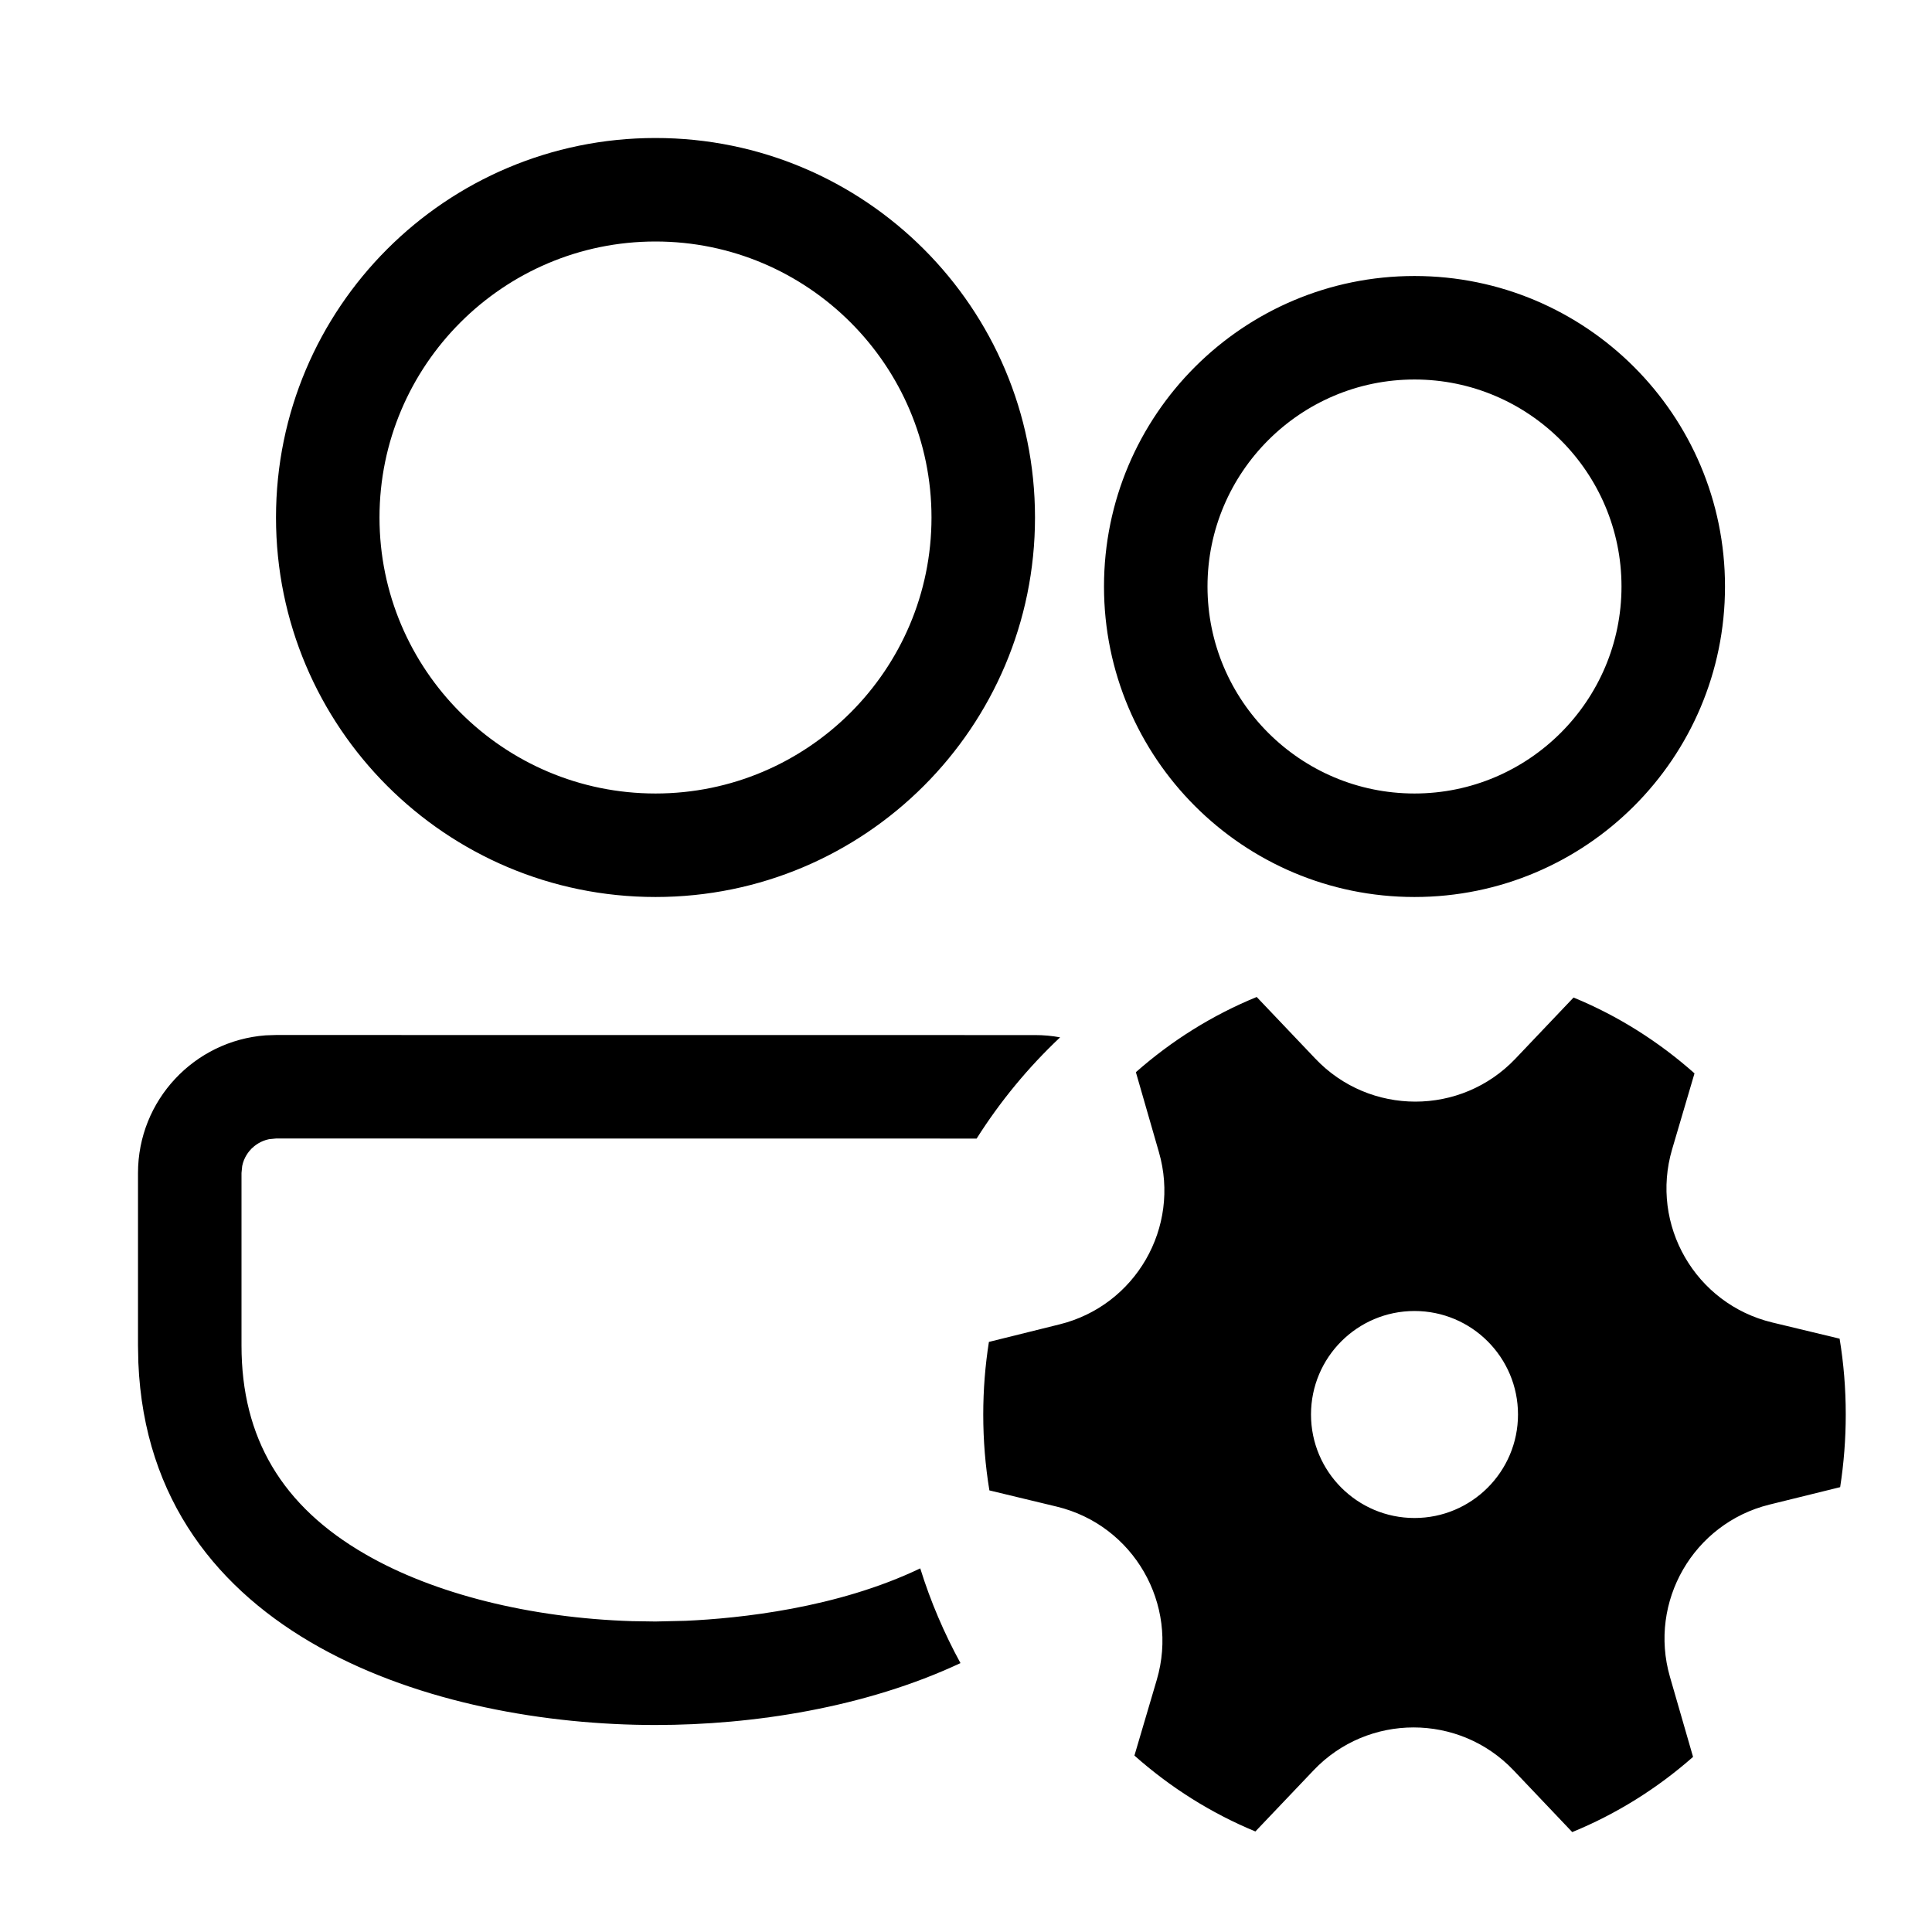
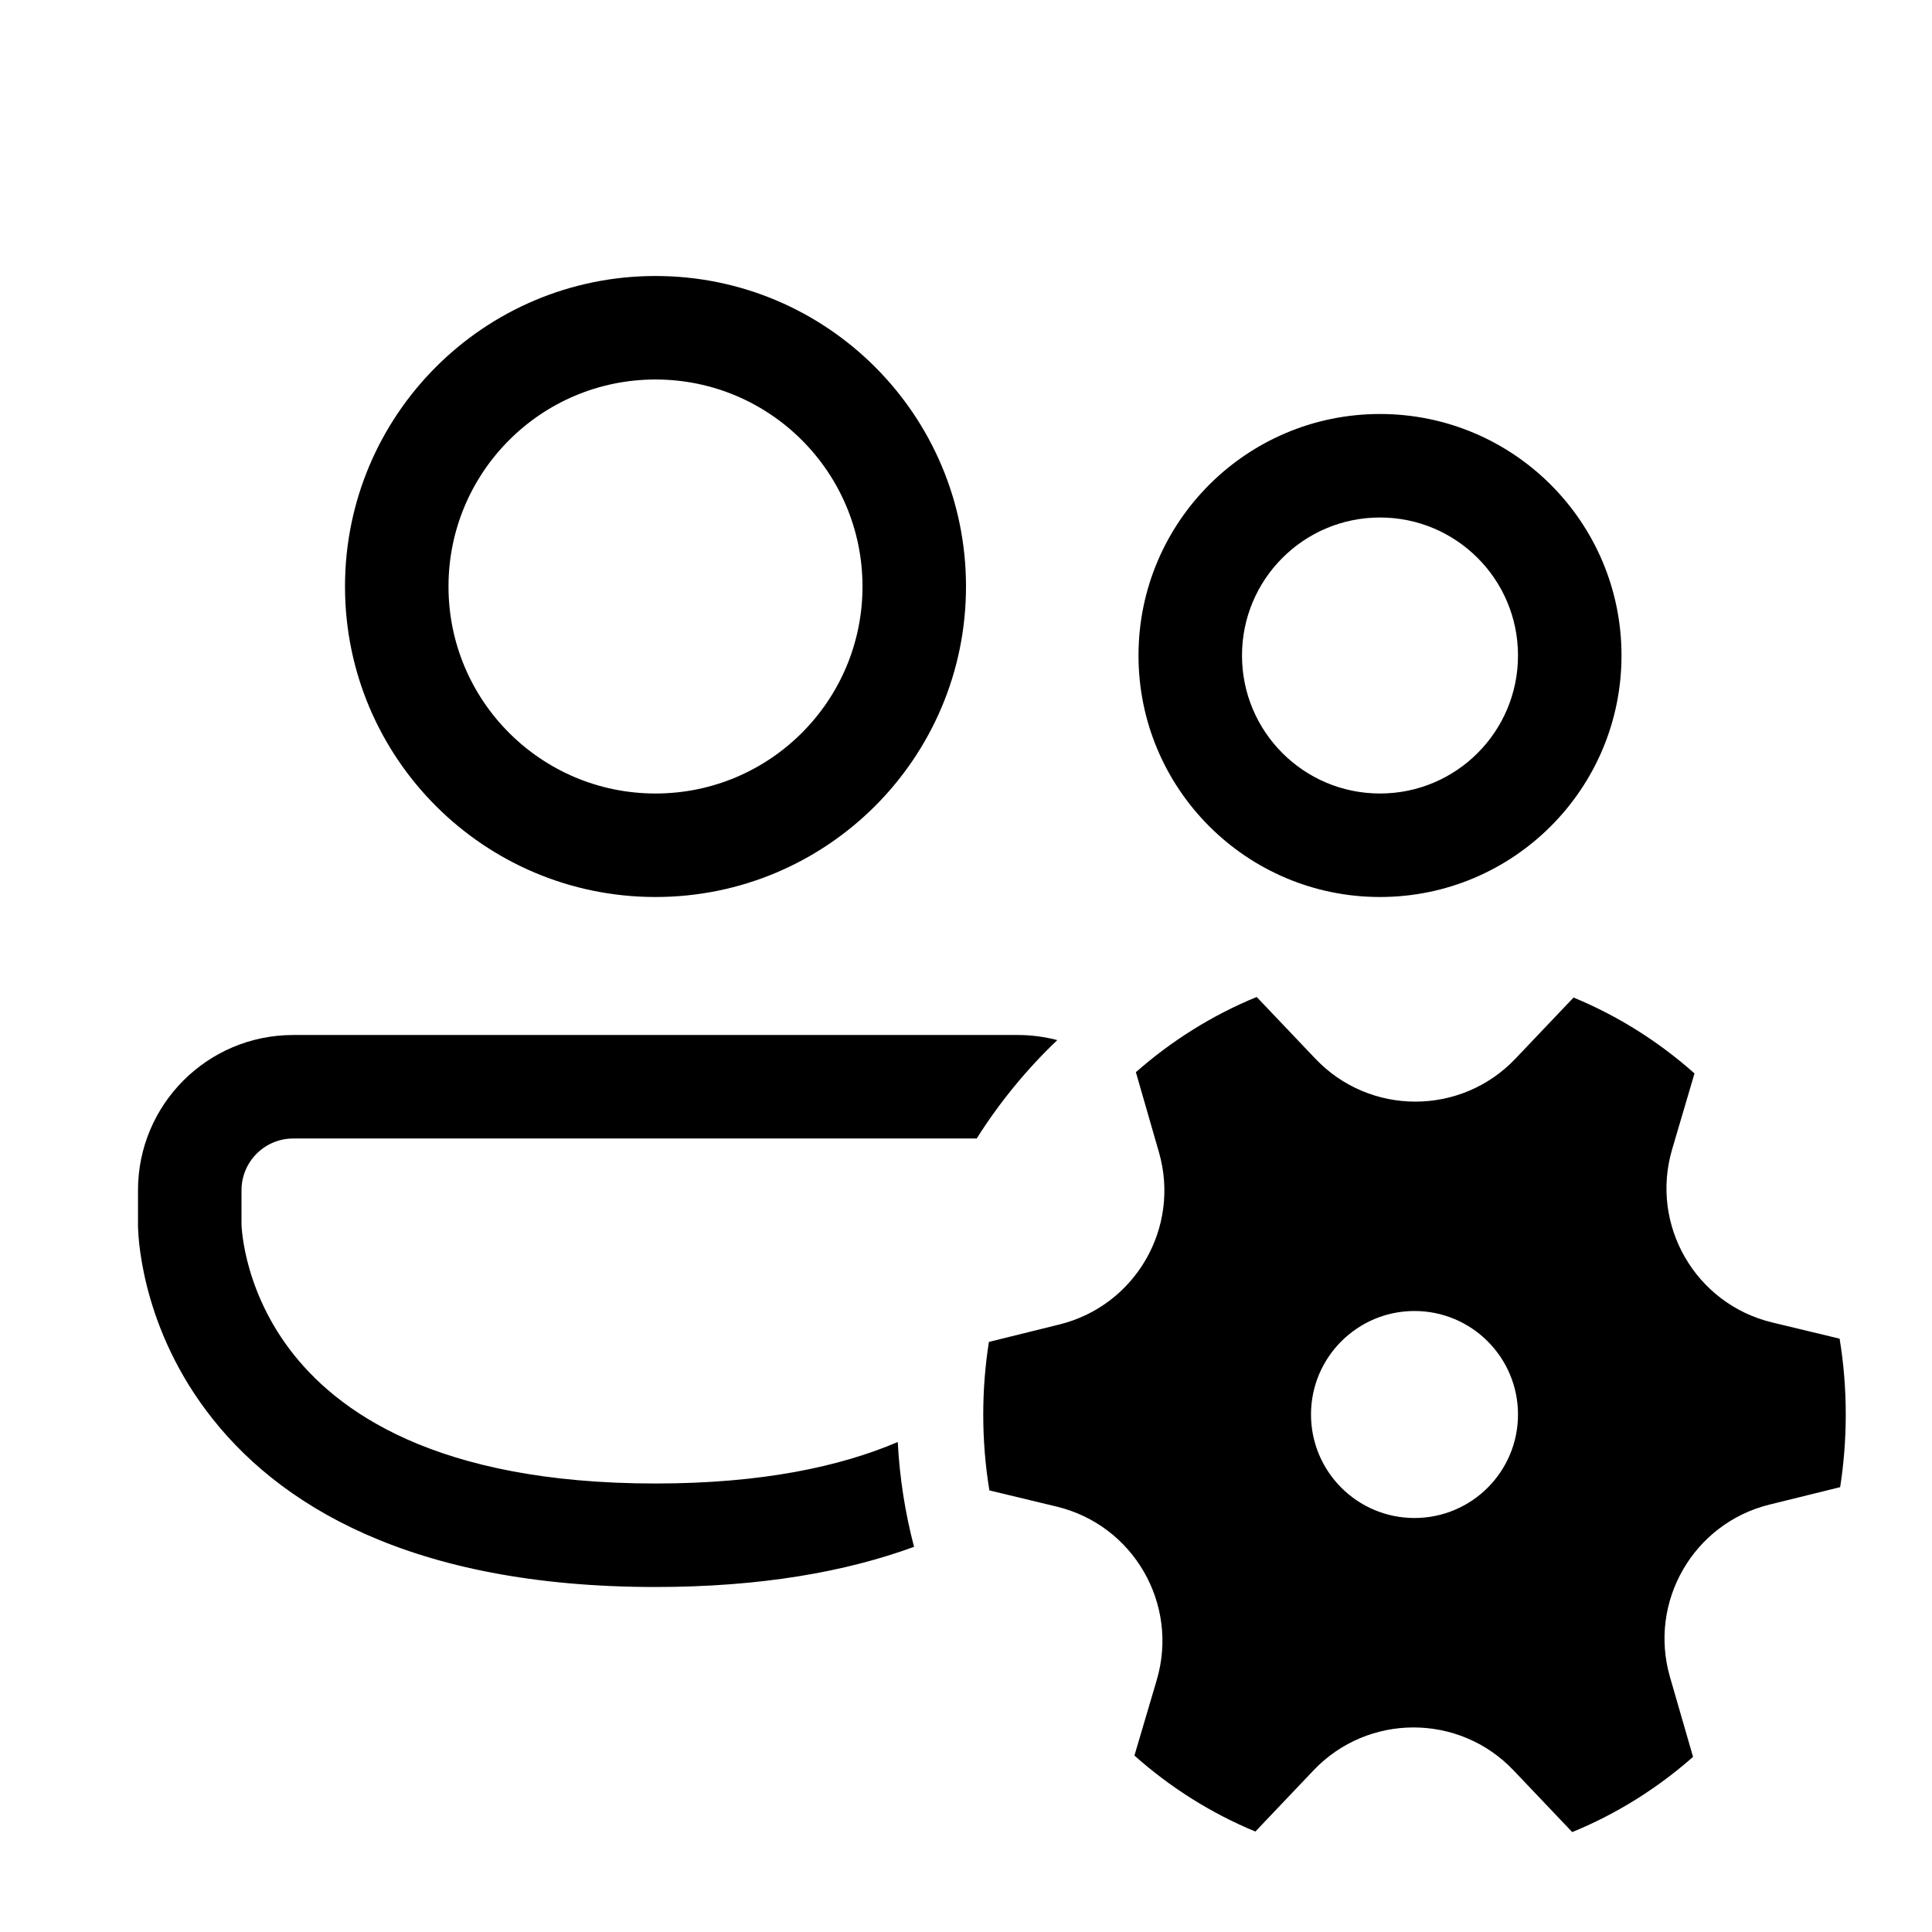
<svg xmlns="http://www.w3.org/2000/svg" viewBox="0 0 28 28" fill="none">
-   <path d="M15.364 15.034C15.246 15.012 15.124 15.001 15 15.001L4 15L3.851 15.005C2.816 15.082 2 15.946 2 17V19.5L2.005 19.748C2.171 23.752 6.351 25 9.5 25C10.918 25 12.545 24.747 13.92 24.103C13.683 23.669 13.486 23.21 13.337 22.73C12.133 23.307 10.721 23.455 9.935 23.49L9.5 23.5L9.159 23.495C7.684 23.448 6.291 23.101 5.295 22.525C4.087 21.829 3.5 20.839 3.5 19.5V17L3.51 16.899C3.535 16.774 3.603 16.69 3.646 16.646C3.69 16.603 3.775 16.535 3.899 16.51L4 16.5L14.154 16.501C14.495 15.962 14.902 15.469 15.364 15.034ZM20.5 13C22.985 13 25 10.985 25 8.5C25 6.015 22.985 4 20.5 4C18.015 4 16 6.015 16 8.5C16 10.985 18.015 13 20.5 13ZM17.5 8.5C17.5 6.846 18.846 5.5 20.5 5.5C22.154 5.5 23.5 6.846 23.5 8.5C23.5 10.154 22.154 11.5 20.5 11.5C18.846 11.5 17.5 10.154 17.5 8.5ZM15 7.5C15 4.463 12.538 2 9.5 2C6.462 2 4 4.463 4 7.5C4 10.537 6.462 13 9.5 13C12.538 13 15 10.537 15 7.5ZM5.5 7.5C5.5 5.294 7.294 3.5 9.5 3.5C11.706 3.5 13.5 5.294 13.5 7.5C13.5 9.706 11.706 11.5 9.5 11.5C7.294 11.5 5.5 9.706 5.5 7.5ZM15.355 19.194C16.457 18.922 17.111 17.788 16.796 16.698L16.462 15.539C16.98 15.082 17.57 14.712 18.213 14.449L19.063 15.343C19.851 16.173 21.173 16.173 21.962 15.344L22.805 14.457C23.449 14.722 24.04 15.096 24.558 15.556L24.234 16.655C23.91 17.753 24.571 18.898 25.684 19.166L26.661 19.401C26.72 19.758 26.75 20.125 26.75 20.5C26.75 20.858 26.722 21.21 26.669 21.553L25.643 21.806C24.542 22.079 23.888 23.212 24.202 24.302L24.537 25.462C24.019 25.919 23.428 26.289 22.786 26.552L21.936 25.657C21.148 24.828 19.825 24.828 19.037 25.657L18.194 26.543C17.55 26.277 16.959 25.903 16.441 25.443L16.765 24.345C17.088 23.248 16.427 22.103 15.315 21.835L14.339 21.6C14.28 21.242 14.25 20.875 14.25 20.5C14.25 20.142 14.278 19.79 14.332 19.448L15.355 19.194ZM22 20.5C22 19.672 21.328 19 20.5 19C19.672 19 19 19.672 19 20.5C19 21.328 19.672 22 20.5 22C21.328 22 22 21.328 22 20.5Z" fill="currentColor" />
+   <path d="M9.5 4C7.015 4 5 6.015 5 8.5C5 10.985 7.015 13 9.5 13C11.985 13 14 10.985 14 8.5C14 6.015 11.985 4 9.5 4ZM6.5 8.5C6.5 6.843 7.843 5.5 9.5 5.5C11.157 5.5 12.5 6.843 12.5 8.5C12.5 10.157 11.157 11.5 9.5 11.5C7.843 11.5 6.5 10.157 6.5 8.5ZM20 6C18.067 6 16.5 7.567 16.5 9.5C16.5 11.433 18.067 13 20 13C21.933 13 23.5 11.433 23.5 9.5C23.5 7.567 21.933 6 20 6ZM18 9.5C18 8.395 18.895 7.5 20 7.5C21.105 7.5 22 8.395 22 9.5C22 10.605 21.105 11.5 20 11.5C18.895 11.5 18 10.605 18 9.5ZM4.25 15C3.007 15 2 16.007 2 17.25V17.751L2 17.752L2 17.755L2 17.762L2 17.781C2.001 17.796 2.001 17.815 2.003 17.838C2.005 17.884 2.009 17.947 2.017 18.023C2.034 18.176 2.066 18.386 2.128 18.635C2.252 19.132 2.499 19.791 2.994 20.45C4.008 21.803 5.942 23 9.5 23C11.031 23 12.262 22.778 13.247 22.418C13.119 21.929 13.038 21.422 13.011 20.899C12.175 21.255 11.042 21.5 9.5 21.5C6.308 21.5 4.867 20.447 4.194 19.55C3.844 19.084 3.67 18.618 3.583 18.271C3.54 18.098 3.519 17.957 3.509 17.863C3.504 17.817 3.502 17.783 3.501 17.763L3.5 17.745V17.25C3.5 16.836 3.836 16.5 4.25 16.5H14.155C14.485 15.977 14.878 15.498 15.323 15.074C15.14 15.026 14.948 15 14.75 15H4.25ZM16.796 16.698C17.111 17.789 16.457 18.922 15.355 19.195L14.332 19.448C14.278 19.79 14.25 20.142 14.25 20.5C14.25 20.875 14.28 21.243 14.339 21.6L15.315 21.835C16.427 22.103 17.088 23.248 16.765 24.346L16.441 25.443C16.959 25.904 17.55 26.278 18.194 26.544L19.037 25.657C19.825 24.828 21.148 24.828 21.936 25.658L22.786 26.552C23.428 26.289 24.019 25.919 24.537 25.462L24.202 24.303C23.888 23.212 24.542 22.079 25.643 21.806L26.669 21.553C26.722 21.21 26.75 20.859 26.75 20.5C26.75 20.126 26.72 19.759 26.661 19.401L25.684 19.166C24.571 18.898 23.91 17.753 24.234 16.656L24.558 15.557C24.04 15.096 23.449 14.723 22.805 14.457L21.962 15.344C21.173 16.173 19.851 16.173 19.063 15.343L18.213 14.449C17.57 14.712 16.98 15.083 16.462 15.539L16.796 16.698ZM20.5 22C19.672 22 19 21.329 19 20.5C19 19.672 19.672 19 20.5 19C21.328 19 22 19.672 22 20.5C22 21.329 21.328 22 20.5 22Z" fill="currentColor" />
</svg>
